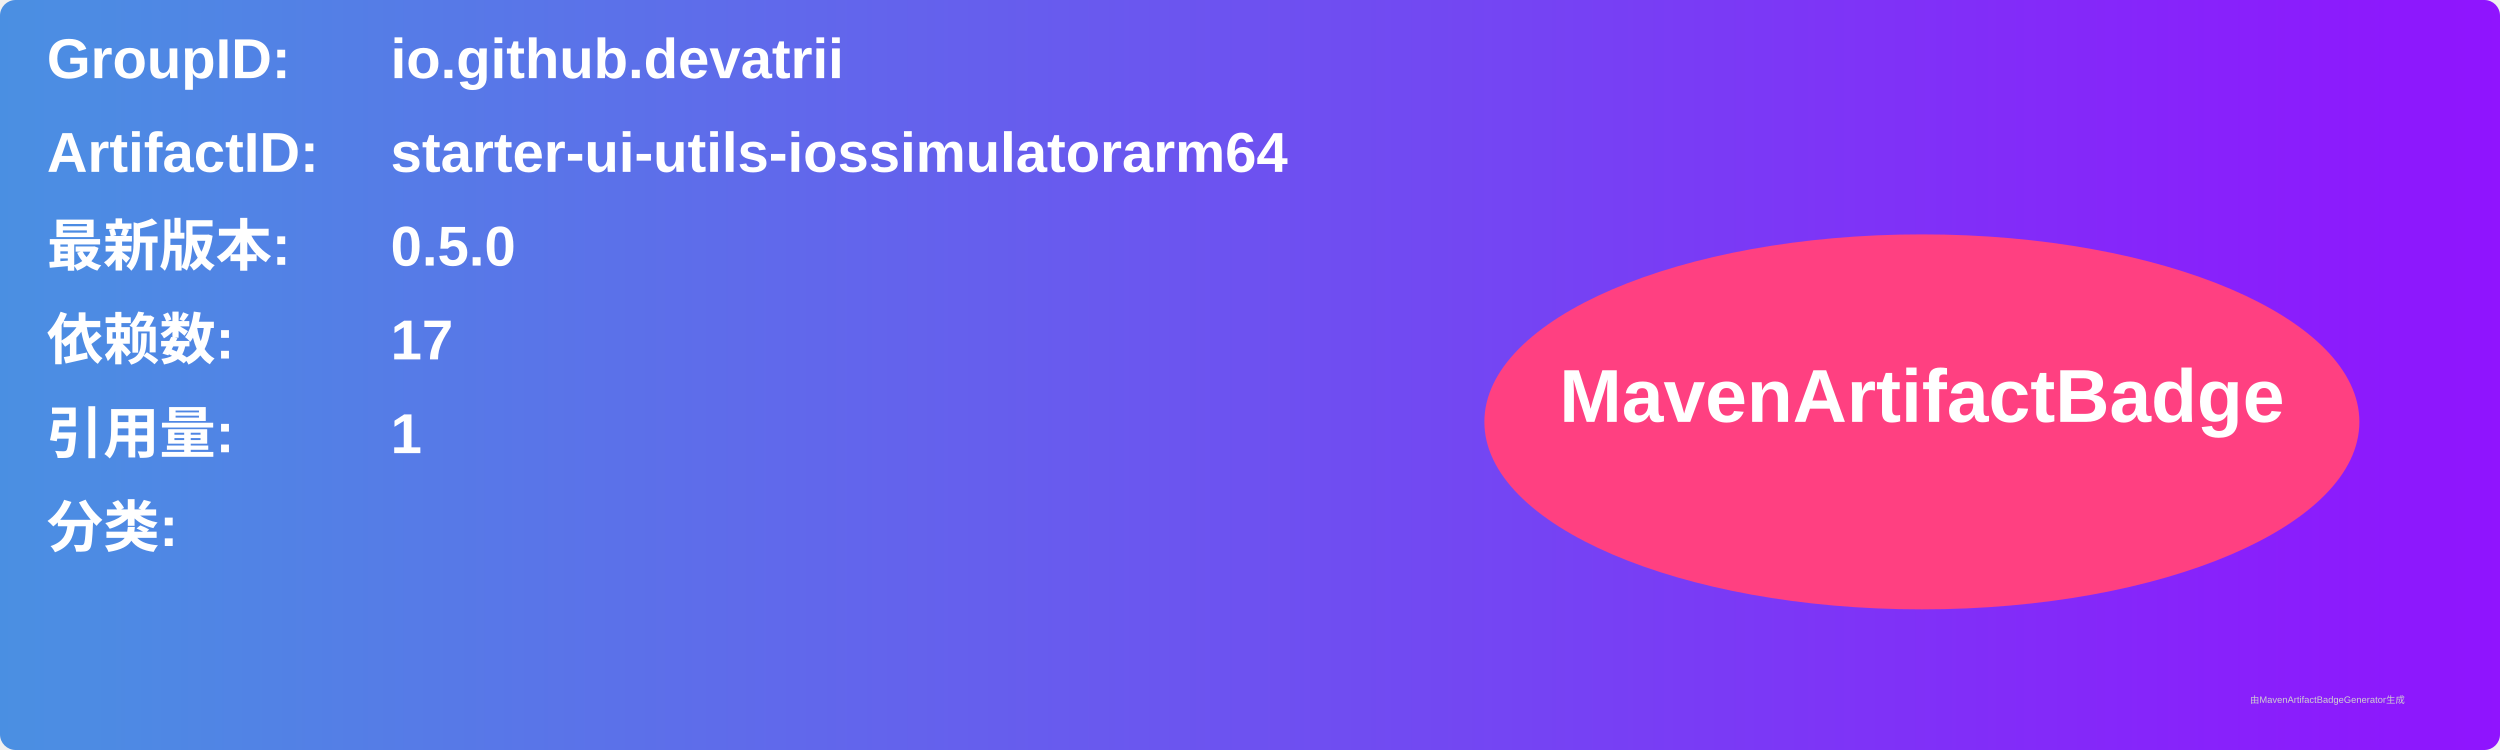
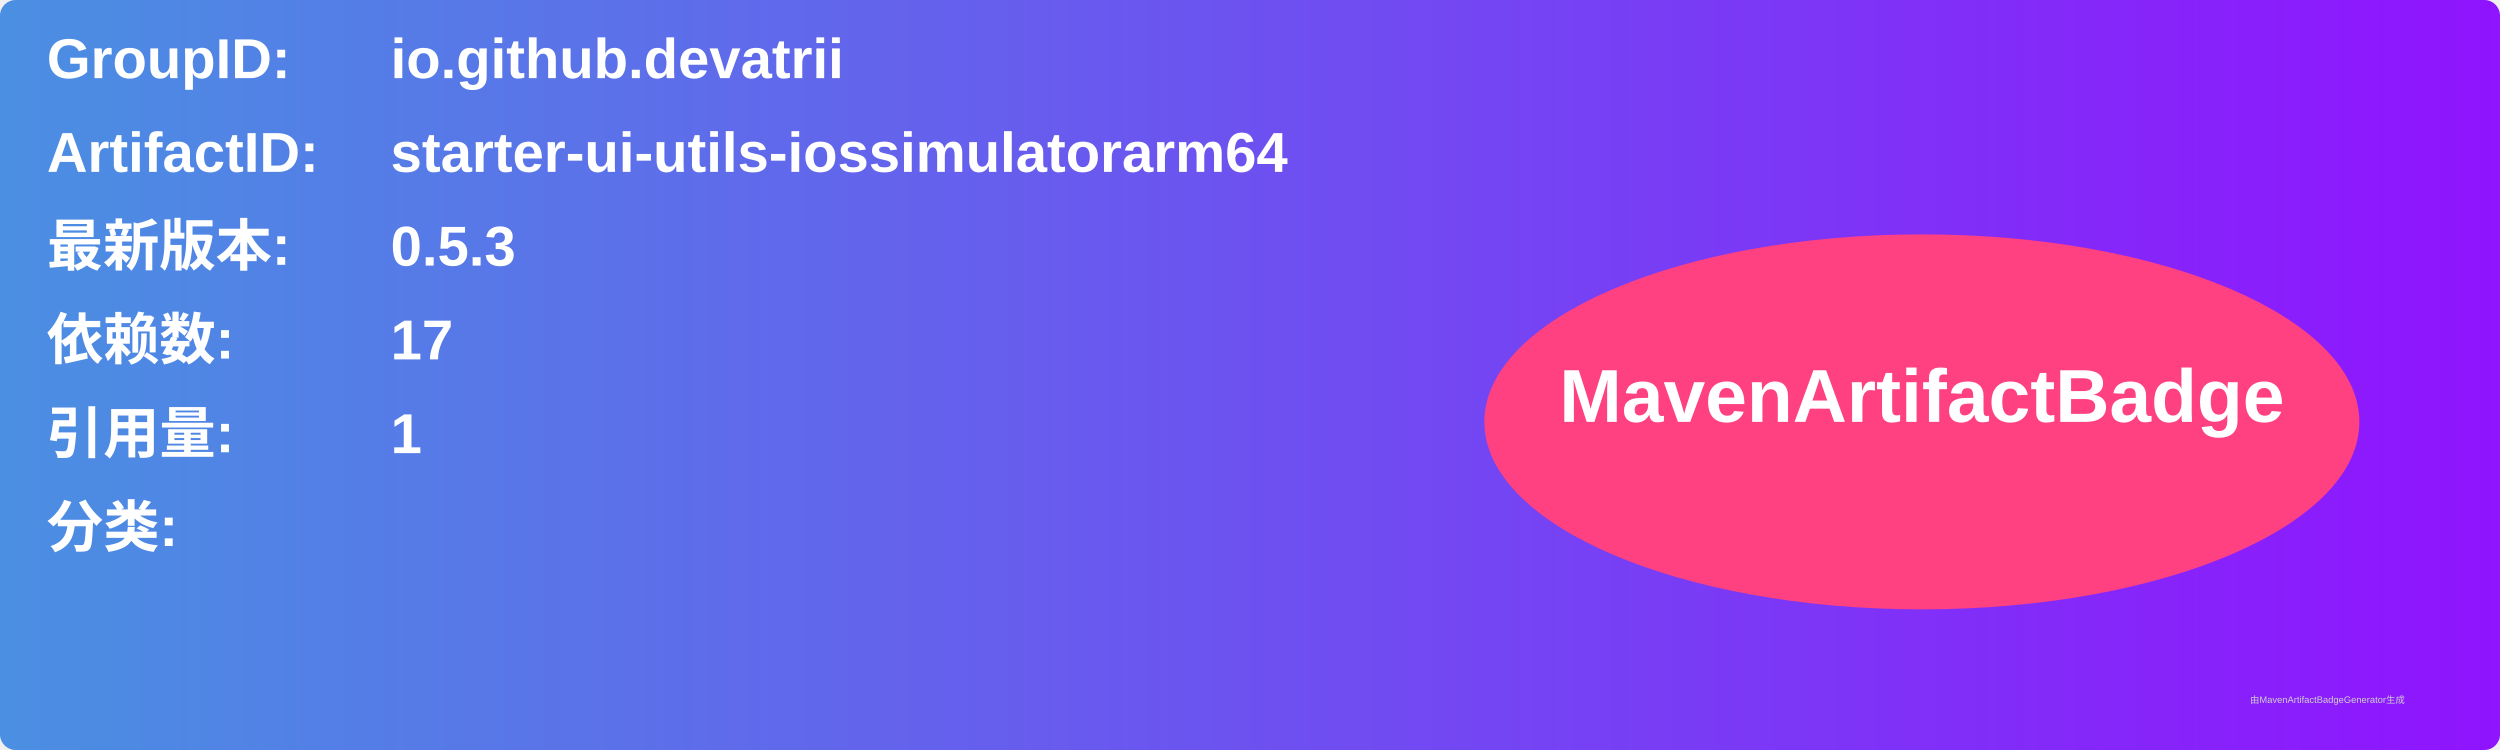
<svg xmlns="http://www.w3.org/2000/svg" width="800" height="240" viewBox="0 0 800 240">
  <linearGradient id="grad" x1="0%" y1="0%" x2="100%" y2="0%">
    <stop offset="0%" stop-color="#4a90e2" />
    <stop offset="100%" stop-color="#9013fe" />
  </linearGradient>
  <rect width="100%" height="100%" rx="5" ry="5" fill="url(#grad)" />
  <g transform="translate(15, 15)">
    <text x="0" y="10" font-family="Arial" font-size="18" fill="white" font-weight="bold" width="260">GroupID:</text>
    <text x="110" y="10" font-family="Arial" font-size="18" fill="white" font-weight="bold" width="460">io.github.devatrii</text>
    <text x="0" y="40" font-family="Arial" font-size="18" fill="white" font-weight="bold" width="260">ArtifactID:</text>
    <text x="110" y="40" font-family="Arial" font-size="18" fill="white" font-weight="bold" width="460">starter-ui-utils-iossimulatorarm64</text>
    <text x="0" y="70" font-family="Arial" font-size="18" fill="white" font-weight="bold">最新版本:</text>
    <text x="110" y="70" font-family="Arial" font-size="18" fill="white" font-weight="bold">
-       <tspan font-weight="bold">0.5.0</tspan>
+       <tspan font-weight="bold">0.5.3</tspan>
    </text>
    <text x="0" y="100" font-family="Arial" font-size="18" fill="white" font-weight="bold">依赖数: </text>
    <text x="110" y="100" font-family="Arial" font-size="18" fill="white">
      <tspan font-weight="bold">17</tspan>
    </text>
    <text x="0" y="130" font-family="Arial" font-size="18" fill="white" font-weight="bold">引用量: </text>
    <text x="110" y="130" font-family="Arial" font-size="18" fill="white">
      <tspan font-weight="bold">1</tspan>
    </text>
    <text x="0" y="160" font-family="Arial" font-size="18" fill="white" font-weight="bold">分类:</text>
    <text x="10" y="190" font-family="Arial" font-size="10" fill="white">
      <tspan font-weight="bold" />
    </text>
    <ellipse cx="600" cy="120" rx="140" ry="60" fill="#ff4081" />
    <text x="600" y="120" text-anchor="middle" font-family="Arial" font-size="24" fill="white" font-weight="bold">MavenArtifactBadge</text>
  </g>
  <text x="720" y="225" font-family="Arial" font-size="3" fill="#d0d0d0">由MavenArtifactBadgeGenerator生成</text>
</svg>
